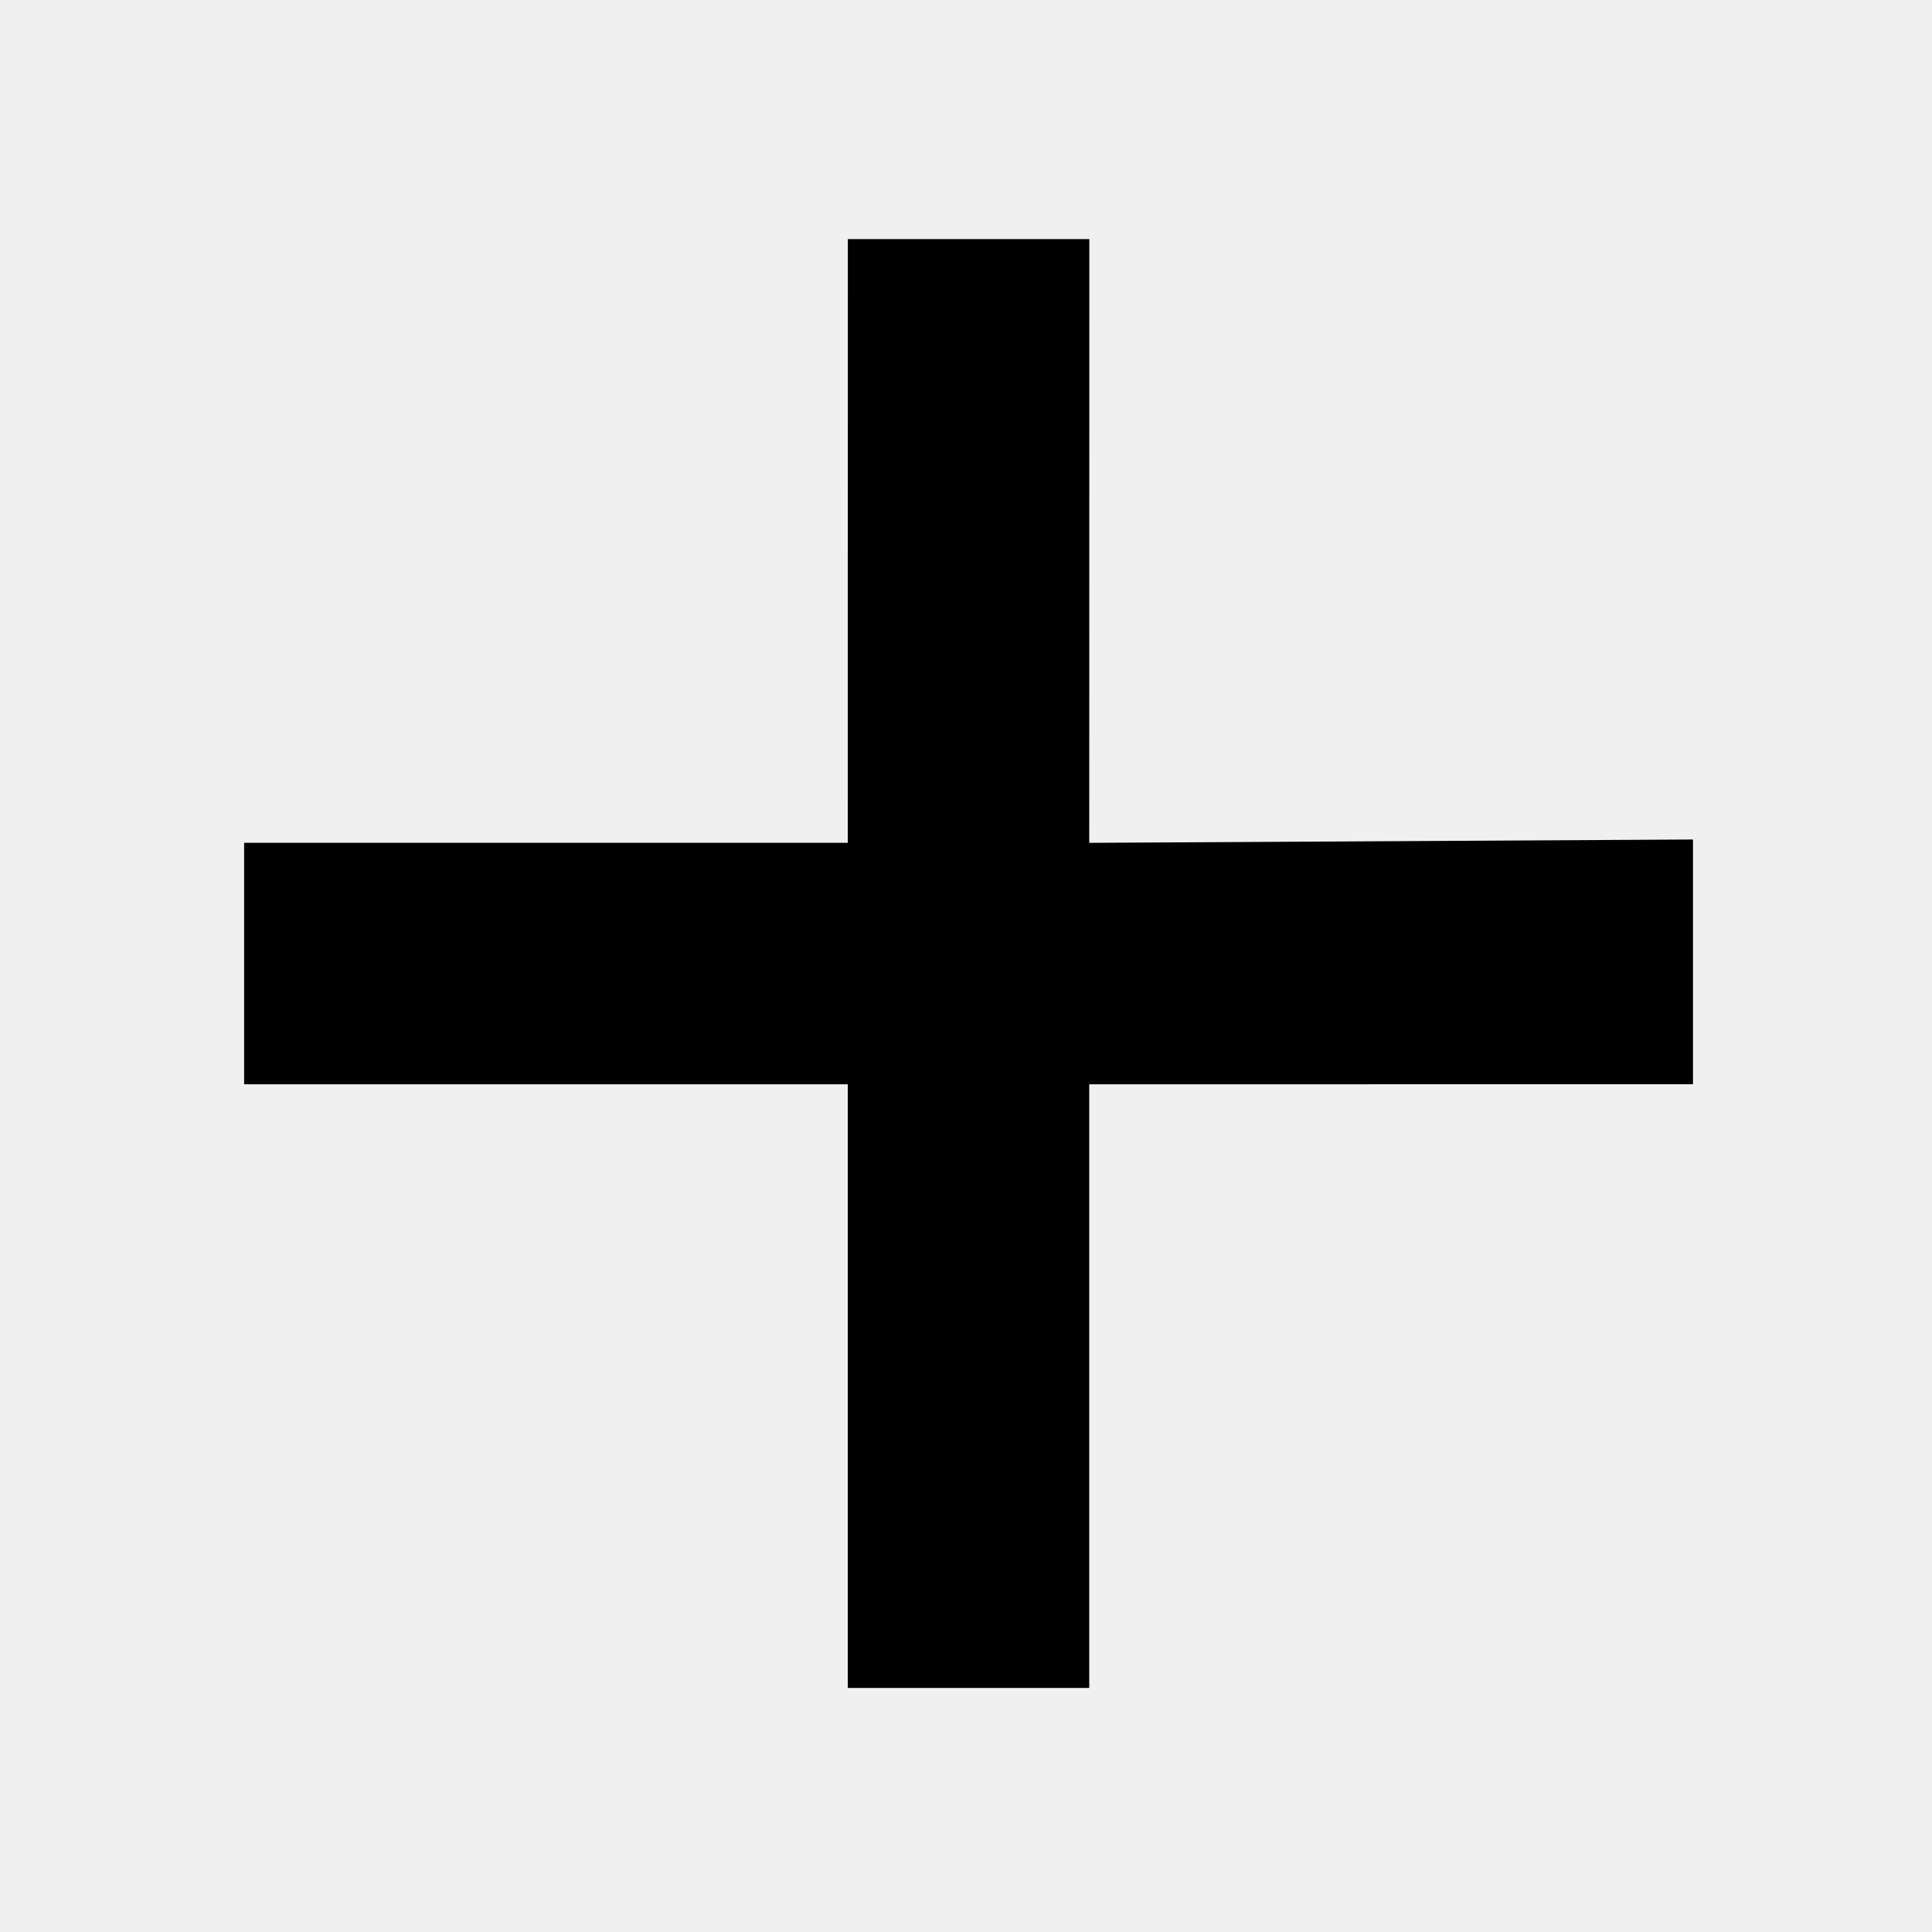
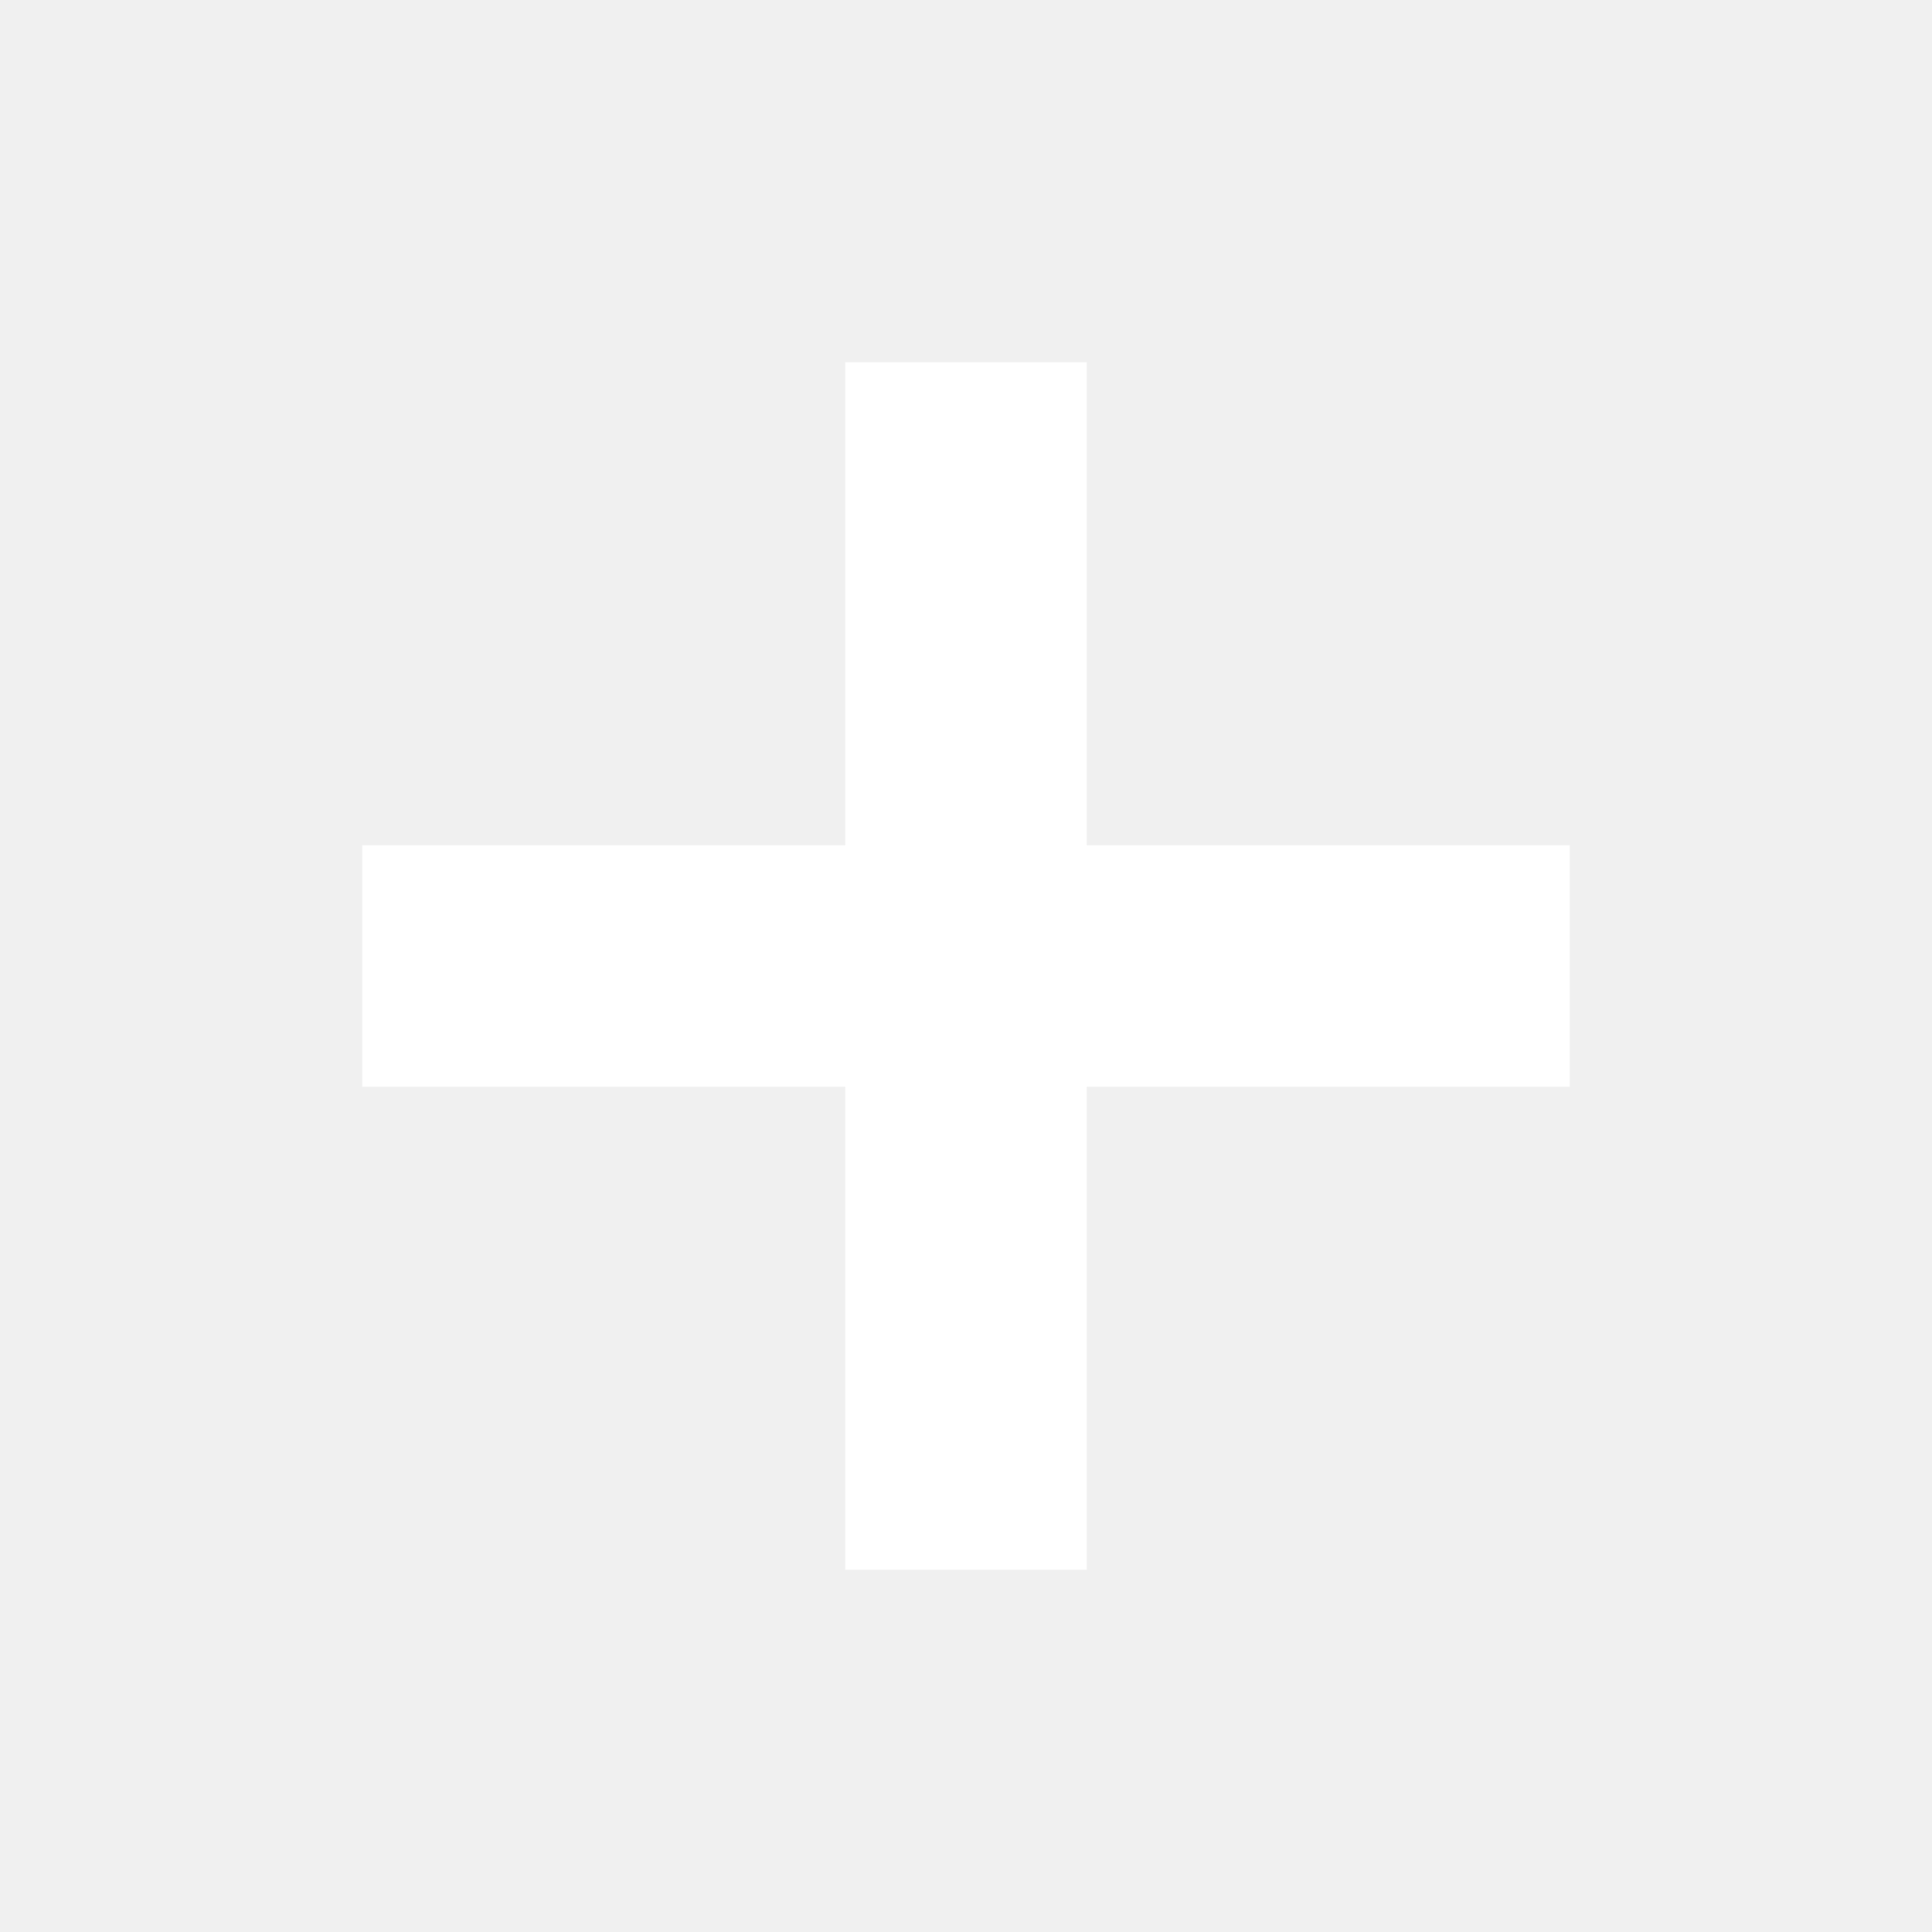
- <svg xmlns="http://www.w3.org/2000/svg" height="16" width="16" version="1.1">
-   <g transform="matrix(-.70711 -.70711 .70711 -.70711 -724.85 753.16)">
-     <path d="m3.755 1041.6 1.414-1.414 3.535 3.535 3.535-3.535 1.414 1.414-3.535 3.535 3.535 3.536-1.414 1.414-3.535-3.536-3.516 3.555-1.433-1.433 3.535-3.536z" />
-   </g>
+ <svg xmlns="http://www.w3.org/2000/svg" height="32" width="32" version="1.0">
+   <path d="m14 6v8h-8v4h8v8h4v-8h8v-4h-8v-8h-4z" fill="#FFF" />
</svg>
